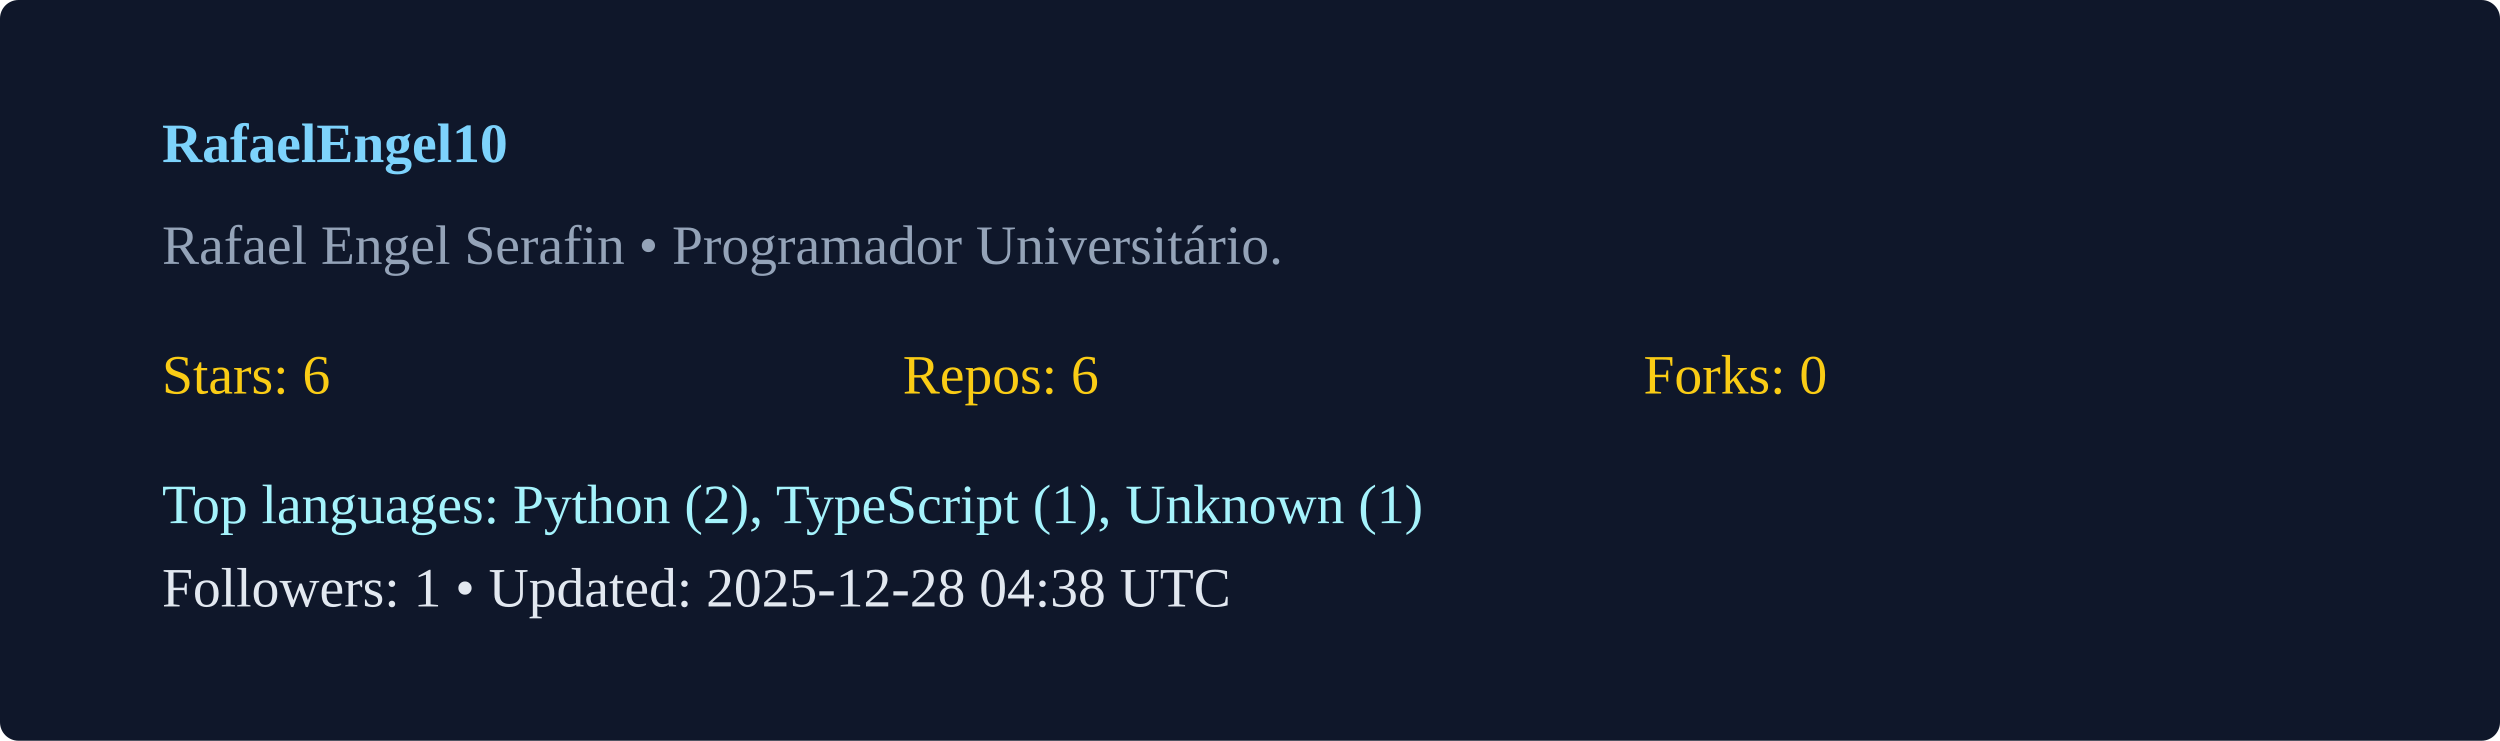
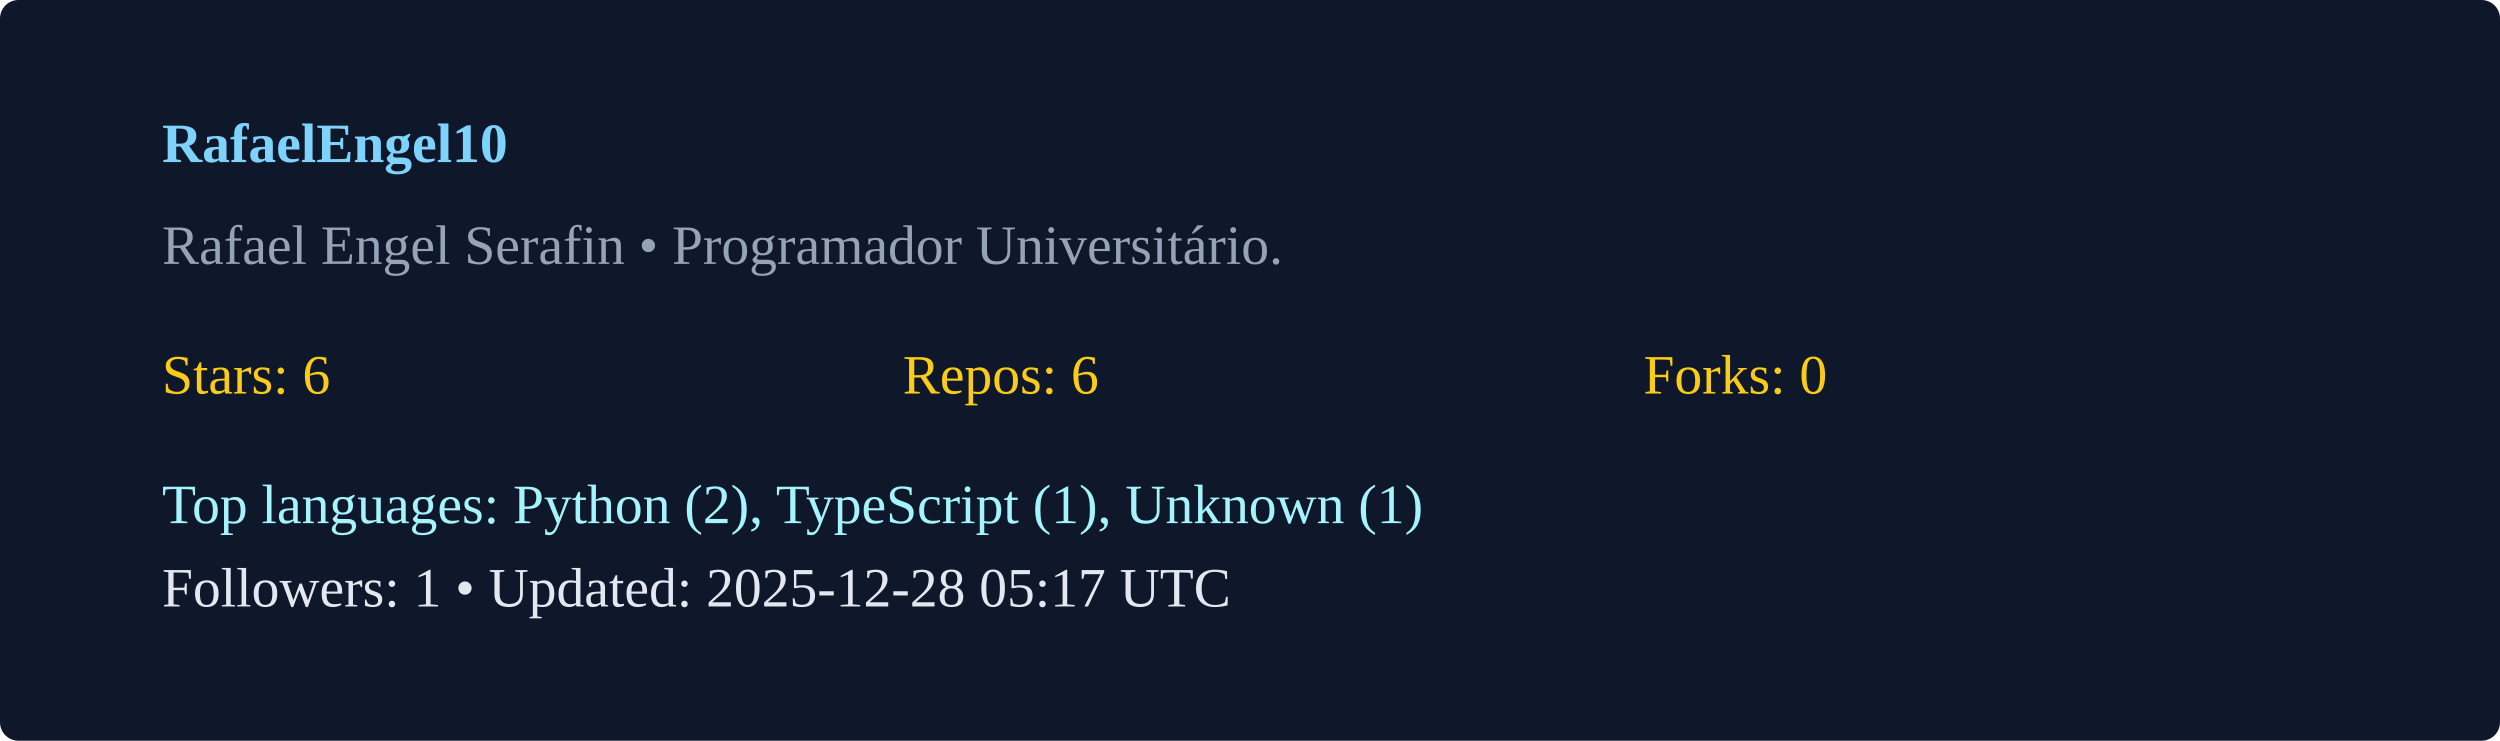
<svg xmlns="http://www.w3.org/2000/svg" width="540" height="160" viewBox="0 0 540 160">
  <rect width="100%" height="100%" rx="4" fill="#0f172a" />
  <g transform="translate(35,35)">
    <text x="0" y="0" fill="#7dd3fc" font-weight="600">RafaelEngel10</text>
    <text x="0" y="22" fill="#94a3b8">Rafael Engel Serafin  • Programador Universitário. </text>
    <g transform="translate(0,50)">
      <text x="0" y="0" fill="#facc15">Stars: 6</text>
      <text x="160" y="0" fill="#facc15">Repos: 6</text>
      <text x="320" y="0" fill="#facc15">Forks: 0</text>
      <text x="0" y="28" fill="#a5f3fc">Top languages: Python (2), TypeScript (1), Unknown (1)</text>
-       <text x="0" y="46" fill="#e2e8f0">Followers: 1 • Updated: 2025-12-28 04:38 UTC</text>
+       <text x="0" y="46" fill="#e2e8f0">Followers: 1 • Updated: 2025-12-28 05:17 UTC</text>
    </g>
  </g>
</svg>
